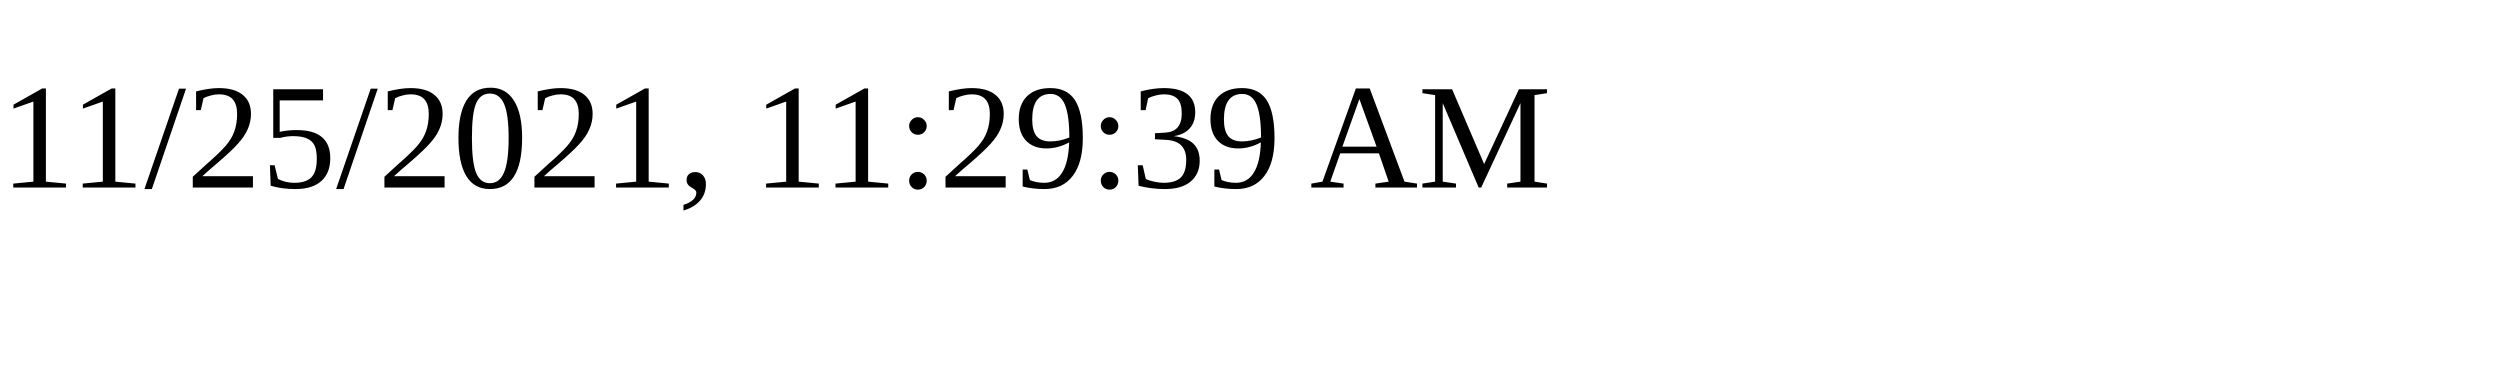
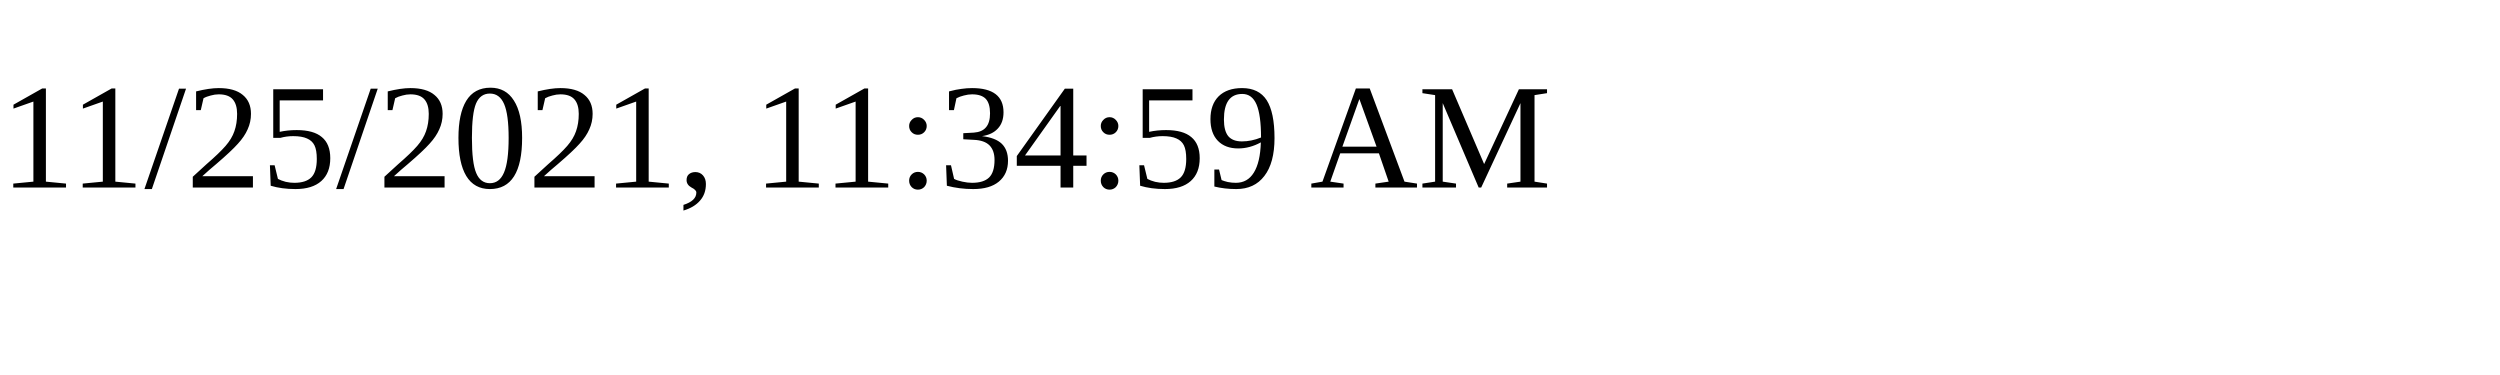
<svg xmlns="http://www.w3.org/2000/svg" height="30" width="200">
-   <text x="0" y="15">11/25/2021, 11:29:39 AM</text>
+   <text x="0" y="15">11/25/2021, 11:34:59 AM</text>
</svg>
